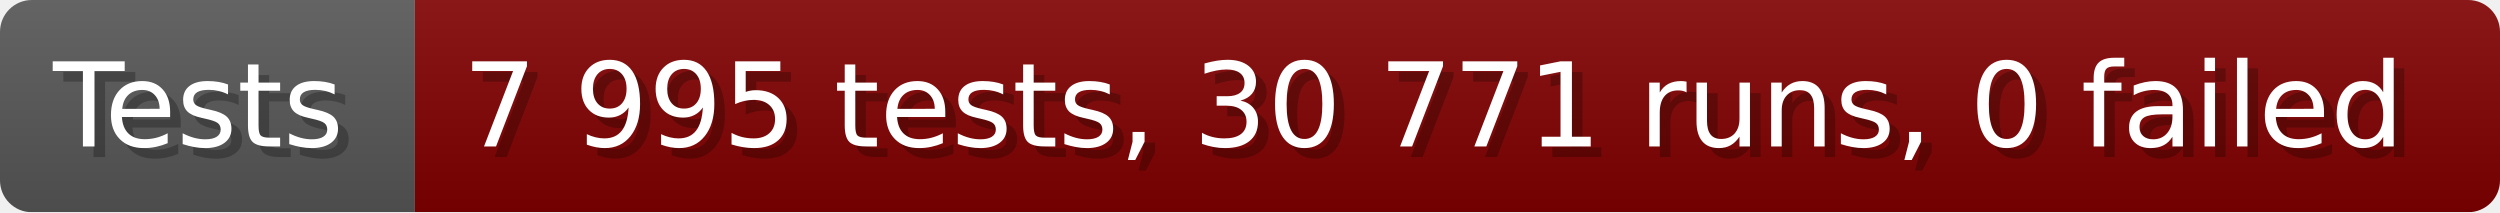
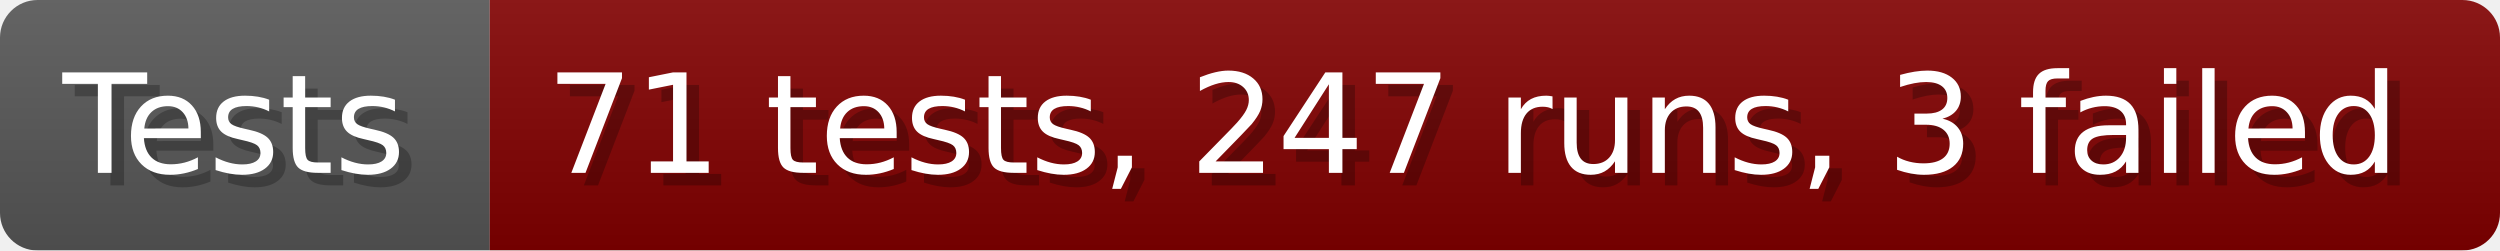
- <svg xmlns="http://www.w3.org/2000/svg" width="235.6" height="20" viewBox="0 0 2356 200" role="img" aria-label="Tests: 7 995 tests, 30 771 runs, 0 failed">
+ <svg xmlns="http://www.w3.org/2000/svg" width="199.6" height="20" viewBox="0 0 1996 200" role="img" aria-label="Tests: 71 tests, 247 runs, 3 failed">
  <linearGradient id="a" x2="0" y2="100%">
    <stop offset="0" stop-opacity=".1" stop-color="#EEE" />
    <stop offset="1" stop-opacity=".1" />
  </linearGradient>
  <mask id="m">
-     <rect width="2356" height="200" rx="30" fill="#FFF" />
+     <rect width="1996" height="200" rx="30" fill="#FFF" />
  </mask>
  <g mask="url(#m)">
    <rect width="391" height="200" fill="#555" />
-     <rect width="1965" height="200" fill="#800000" x="391" />
-     <rect width="2356" height="200" fill="url(#a)" />
+     <rect width="1605" height="200" fill="#800000" x="391" />
+     <rect width="1996" height="200" fill="url(#a)" />
  </g>
  <g aria-hidden="true" fill="#fff" text-anchor="start" font-family="Verdana,DejaVu Sans,sans-serif" font-size="110">
    <text x="60" y="148" textLength="291" fill="#000" opacity="0.25">Tests</text>
    <text x="50" y="138" textLength="291">Tests</text>
-     <text x="446" y="148" textLength="1865" fill="#000" opacity="0.25">7 995 tests, 30 771 runs, 0 failed</text>
-     <text x="436" y="138" textLength="1865">7 995 tests, 30 771 runs, 0 failed</text>
+     <text x="446" y="148" textLength="1505" fill="#000" opacity="0.25">71 tests, 247 runs, 3 failed</text>
+     <text x="436" y="138" textLength="1505">71 tests, 247 runs, 3 failed</text>
  </g>
</svg>
